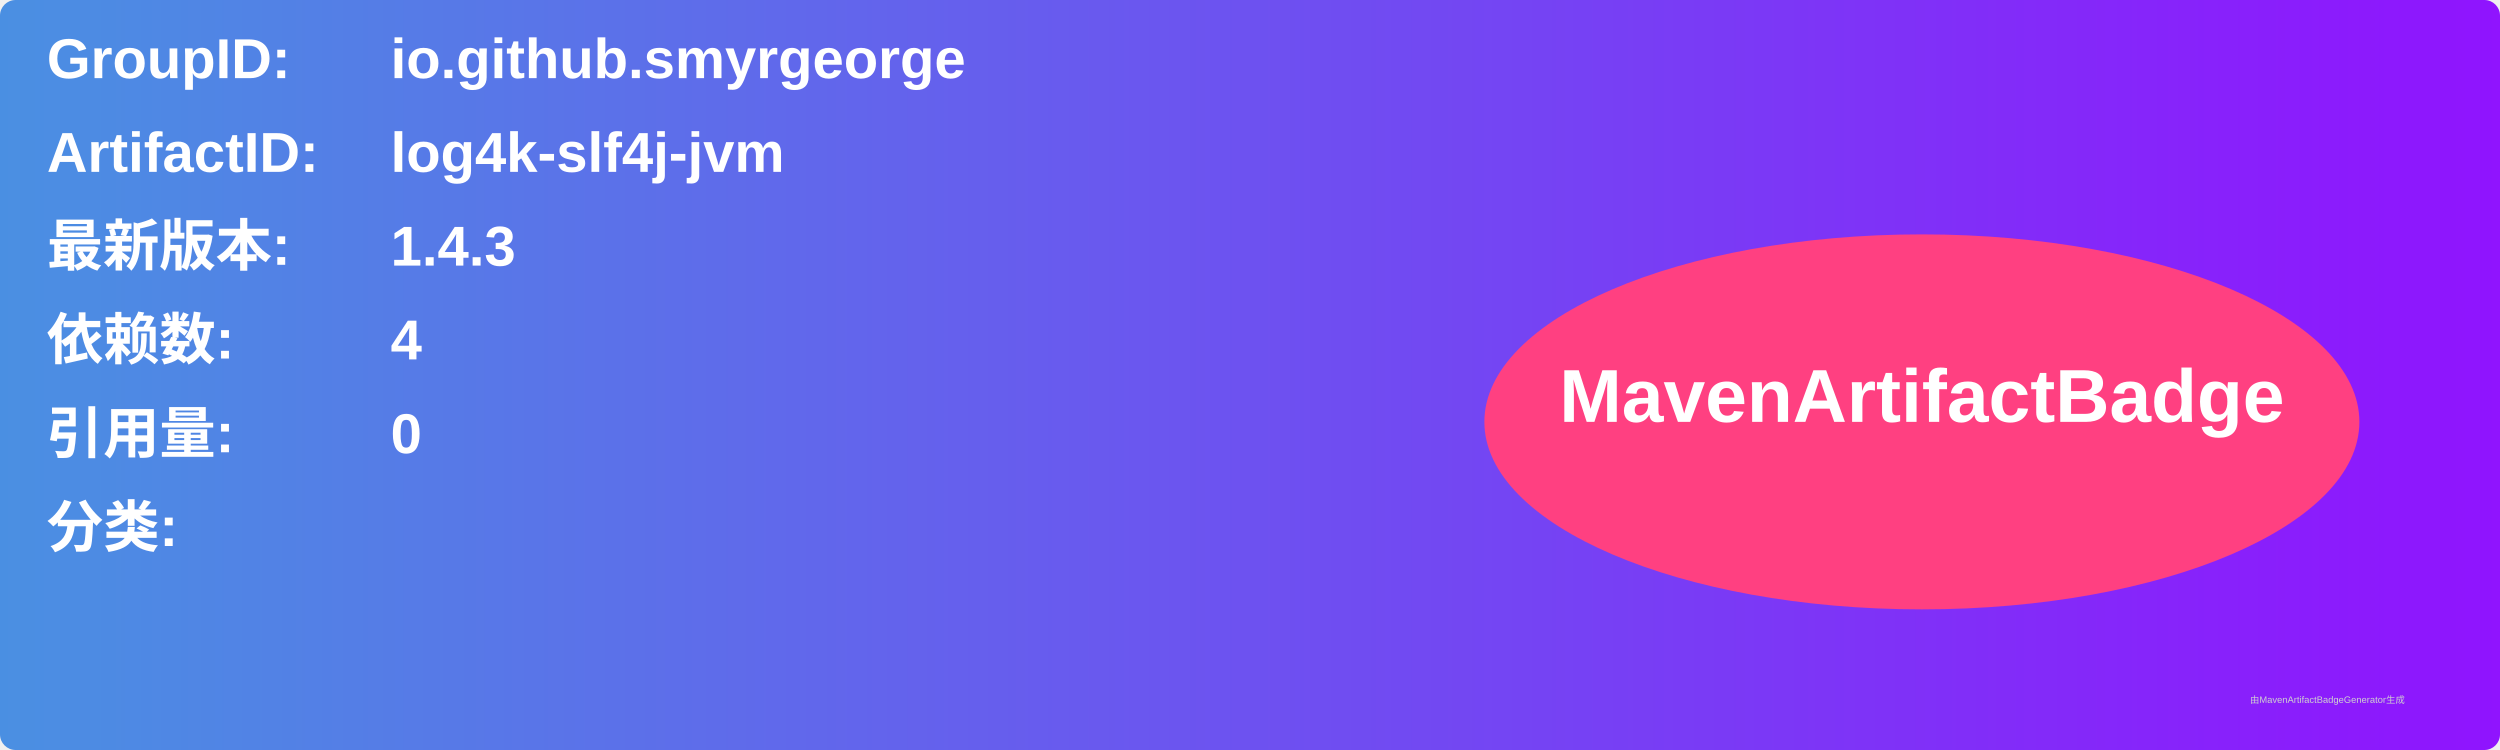
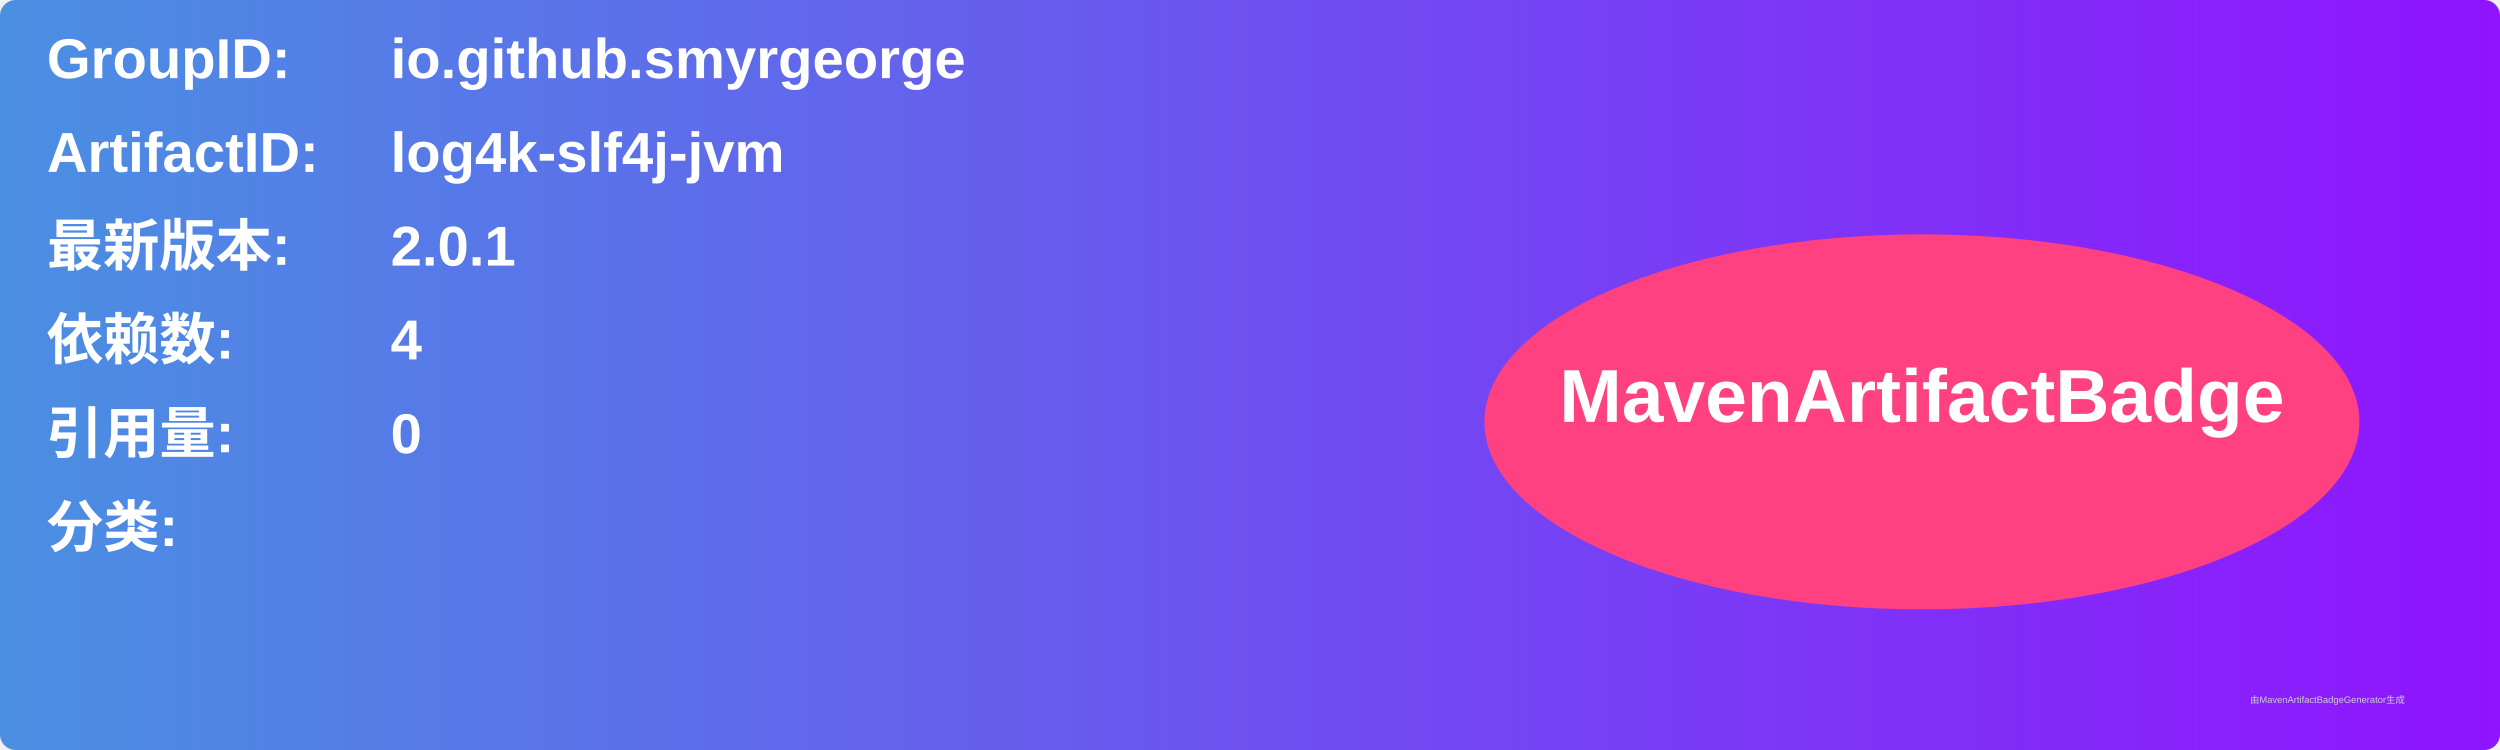
<svg xmlns="http://www.w3.org/2000/svg" width="800" height="240" viewBox="0 0 800 240">
  <linearGradient id="grad" x1="0%" y1="0%" x2="100%" y2="0%">
    <stop offset="0%" stop-color="#4a90e2" />
    <stop offset="100%" stop-color="#9013fe" />
  </linearGradient>
  <rect width="100%" height="100%" rx="5" ry="5" fill="url(#grad)" />
  <g transform="translate(15, 15)">
    <text x="0" y="10" font-family="Arial" font-size="18" fill="white" font-weight="bold" width="260">GroupID:</text>
    <text x="110" y="10" font-family="Arial" font-size="18" fill="white" font-weight="bold" width="460">io.github.smyrgeorge</text>
    <text x="0" y="40" font-family="Arial" font-size="18" fill="white" font-weight="bold" width="260">ArtifactID:</text>
    <text x="110" y="40" font-family="Arial" font-size="18" fill="white" font-weight="bold" width="460">log4k-slf4j-jvm</text>
    <text x="0" y="70" font-family="Arial" font-size="18" fill="white" font-weight="bold">最新版本:</text>
    <text x="110" y="70" font-family="Arial" font-size="18" fill="white" font-weight="bold">
-       <tspan font-weight="bold">1.4.3</tspan>
+       <tspan font-weight="bold">2.0.1</tspan>
    </text>
    <text x="0" y="100" font-family="Arial" font-size="18" fill="white" font-weight="bold">依赖数: </text>
    <text x="110" y="100" font-family="Arial" font-size="18" fill="white">
      <tspan font-weight="bold">4</tspan>
    </text>
    <text x="0" y="130" font-family="Arial" font-size="18" fill="white" font-weight="bold">引用量: </text>
    <text x="110" y="130" font-family="Arial" font-size="18" fill="white">
      <tspan font-weight="bold">0</tspan>
    </text>
    <text x="0" y="160" font-family="Arial" font-size="18" fill="white" font-weight="bold">分类:</text>
    <text x="10" y="190" font-family="Arial" font-size="10" fill="white">
      <tspan font-weight="bold" />
    </text>
    <ellipse cx="600" cy="120" rx="140" ry="60" fill="#ff4081" />
    <text x="600" y="120" text-anchor="middle" font-family="Arial" font-size="24" fill="white" font-weight="bold">MavenArtifactBadge</text>
  </g>
  <text x="720" y="225" font-family="Arial" font-size="3" fill="#d0d0d0">由MavenArtifactBadgeGenerator生成</text>
</svg>
